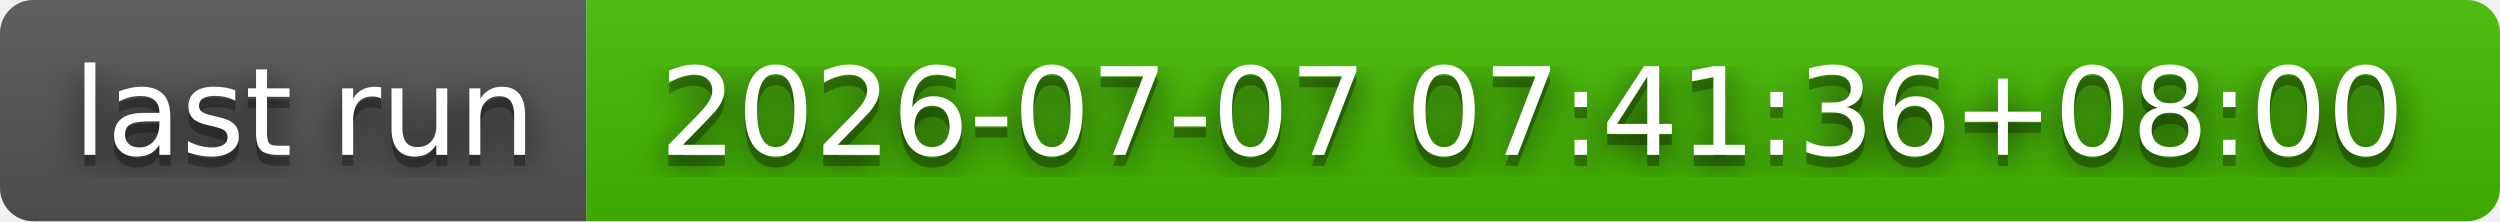
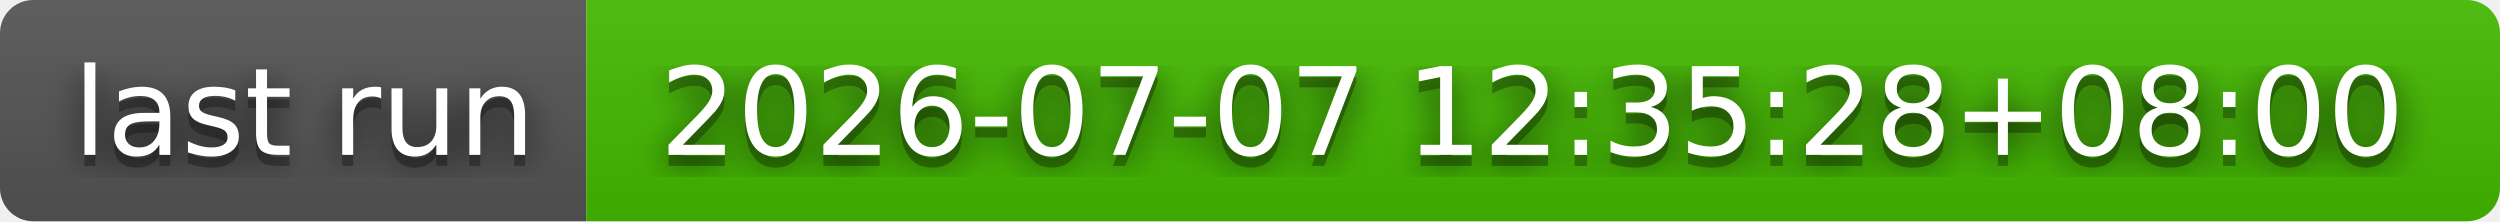
- <svg xmlns="http://www.w3.org/2000/svg" width="226" height="20" role="img" aria-label="last run: 2026-07-07 07:41:36+08:00">
+ <svg xmlns="http://www.w3.org/2000/svg" width="226" height="20" role="img" aria-label="last run: 2026-07-07 12:35:28+08:00">
  <filter id="blur">
    <feGaussianBlur stdDeviation="16" />
  </filter>
  <linearGradient id="s" x2="0" y2="100%">
    <stop offset="0" stop-color="#bbb" stop-opacity=".1" />
    <stop offset="1" stop-opacity=".1" />
  </linearGradient>
  <clipPath id="r">
    <rect width="226" height="20" rx="3" />
  </clipPath>
  <g clip-path="url(#r)">
    <rect width="53" height="20" fill="#555" />
    <rect x="53" width="173" height="20" fill="#4b0" />
    <rect width="226" height="20" fill="url(#s)" />
  </g>
  <g fill="#fff" text-anchor="middle" font-family="Verdana,Geneva,DejaVu Sans,sans-serif" text-rendering="geometricPrecision" font-size="110">
    <g transform="scale(.1)">
      <g aria-hidden="true" fill="#010101">
        <text x="275" y="150" fill-opacity=".8" filter="url(#blur)" textLength="430">last run</text>
        <text x="275" y="150" fill-opacity=".3" textLength="430">last run</text>
      </g>
      <text x="275" y="140" textLength="430">last run</text>
    </g>
    <g transform="scale(.1)">
      <g aria-hidden="true" fill="#010101">
-         <text x="1385" y="150" fill-opacity=".8" filter="url(#blur)" textLength="1630">2026-07-07 07:41:36+08:00</text>
-         <text x="1385" y="150" fill-opacity=".3" textLength="1630">2026-07-07 07:41:36+08:00</text>
+         <text x="1385" y="150" fill-opacity=".8" filter="url(#blur)" textLength="1630">2026-07-07 12:35:28+08:00</text>
+         <text x="1385" y="150" fill-opacity=".3" textLength="1630">2026-07-07 12:35:28+08:00</text>
      </g>
-       <text x="1385" y="140" textLength="1630">2026-07-07 07:41:36+08:00</text>
+       <text x="1385" y="140" textLength="1630">2026-07-07 12:35:28+08:00</text>
    </g>
  </g>
</svg>
